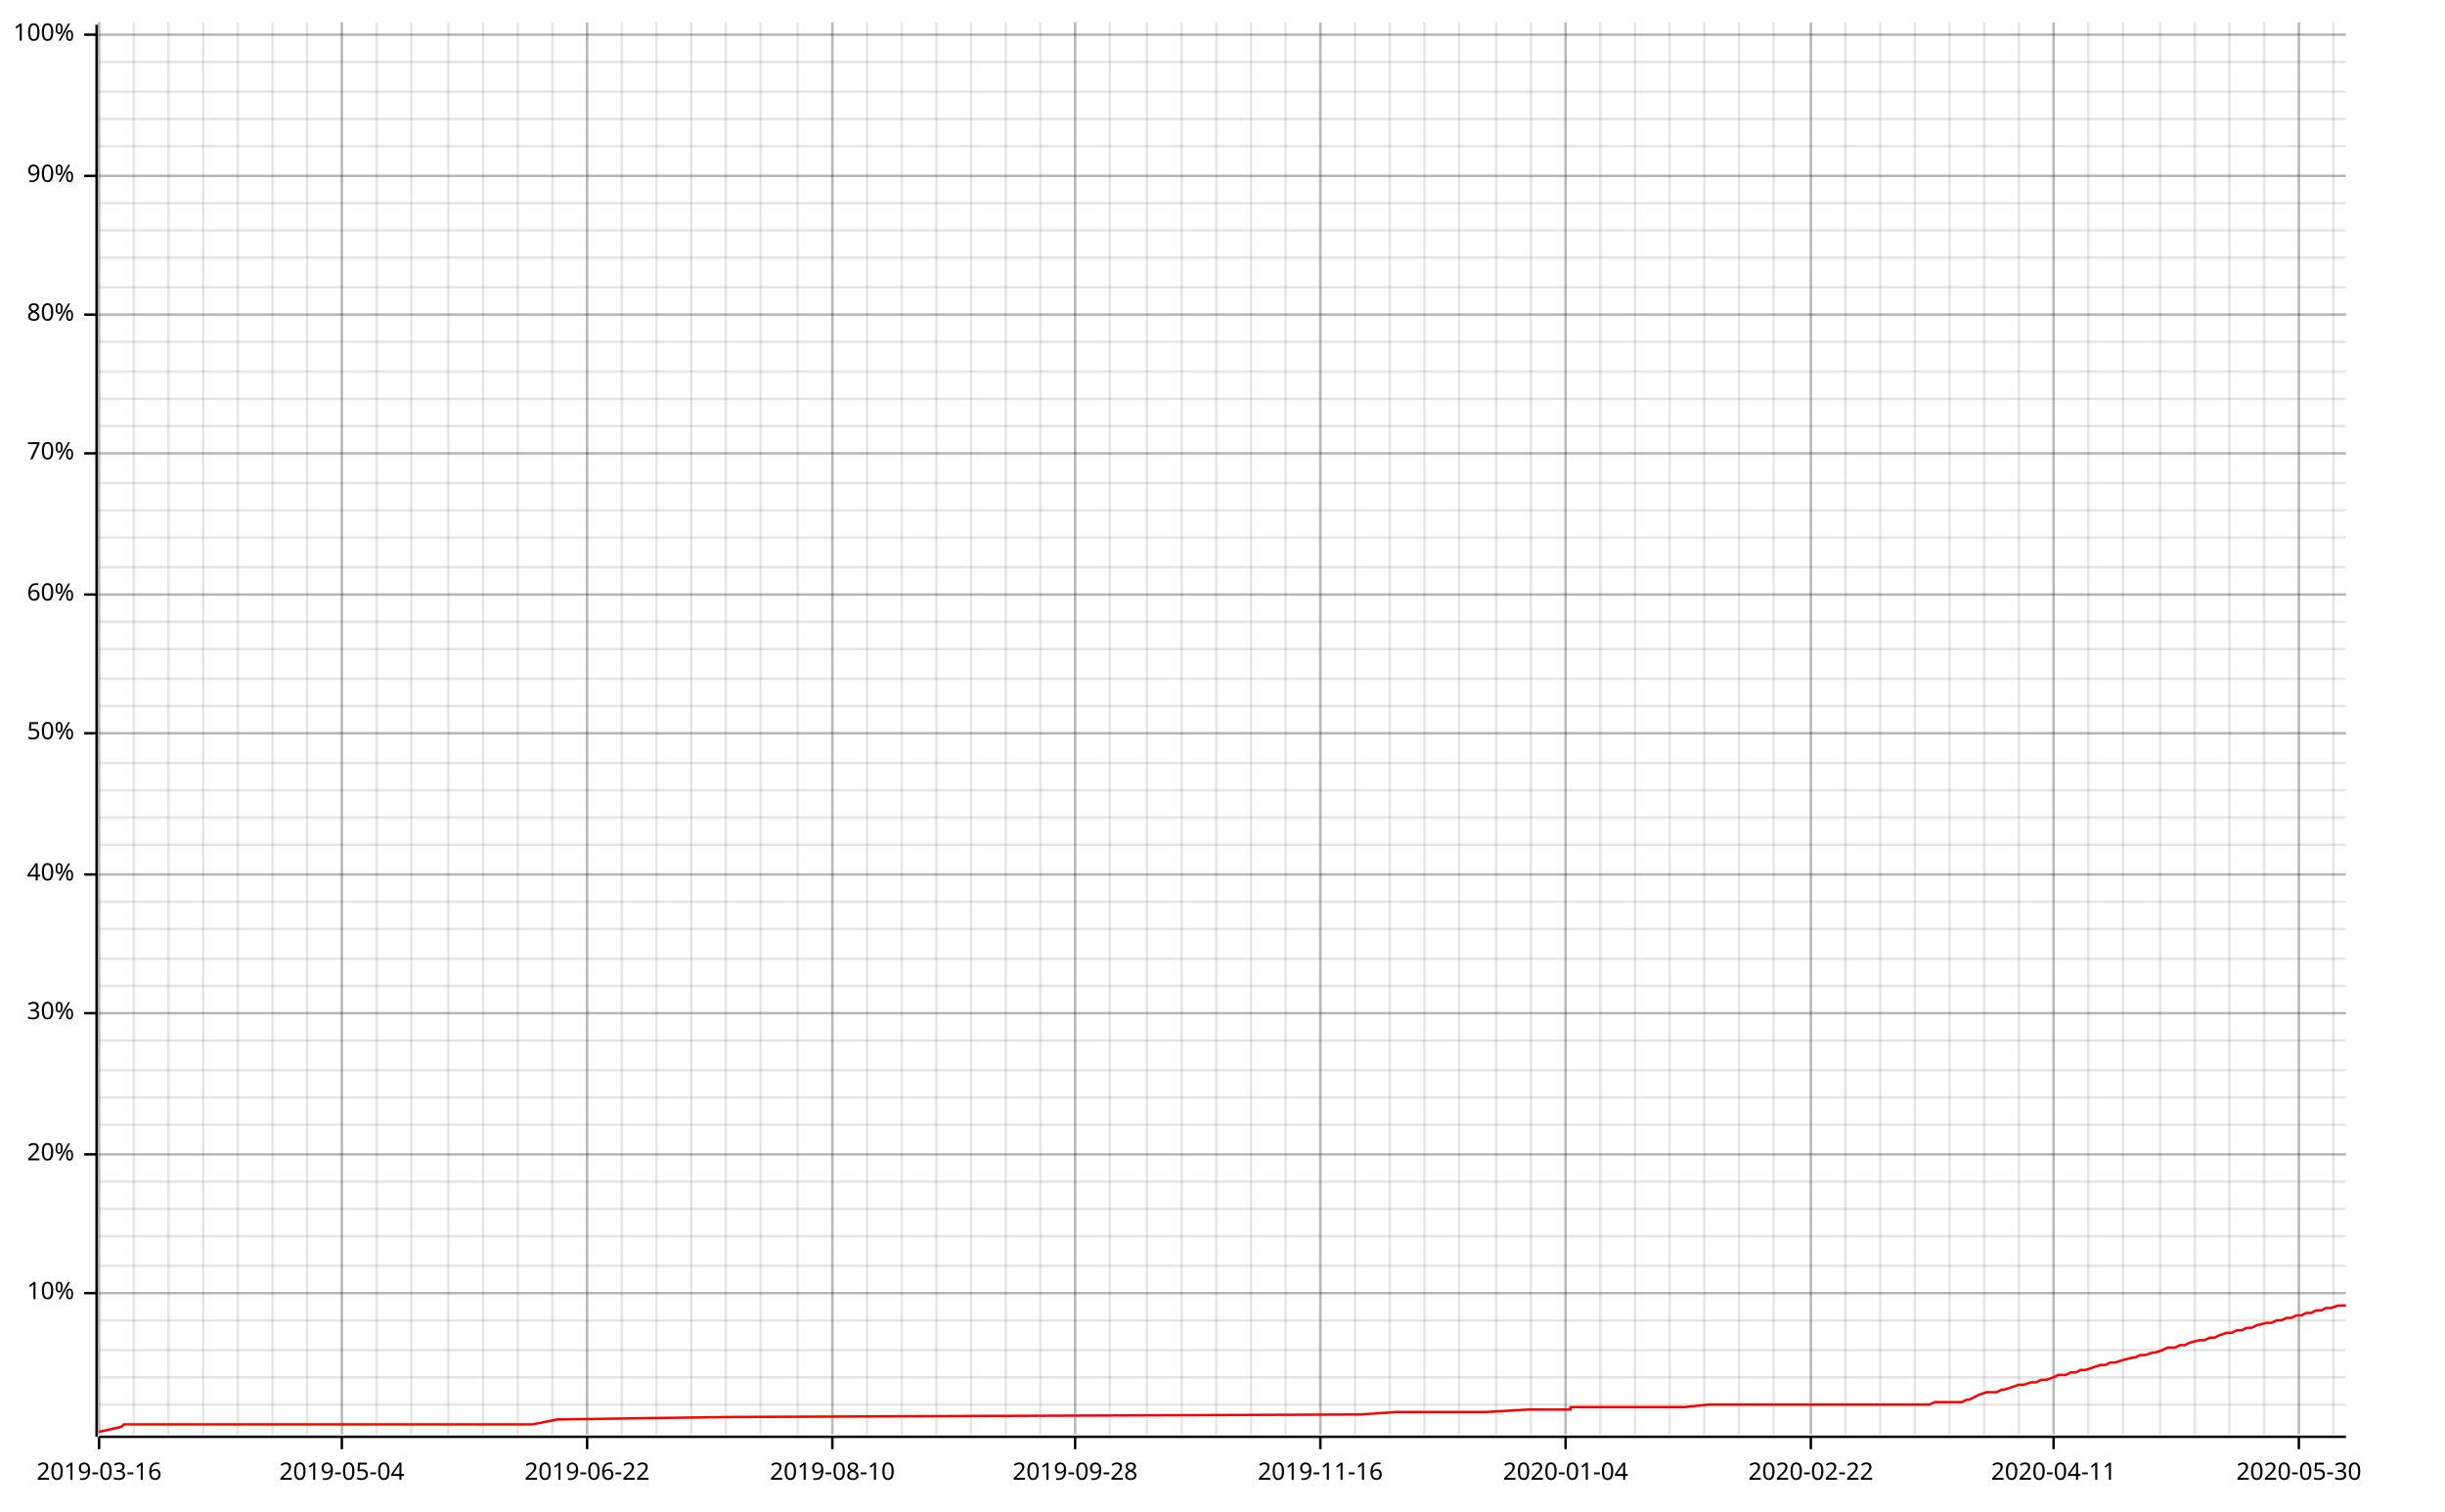
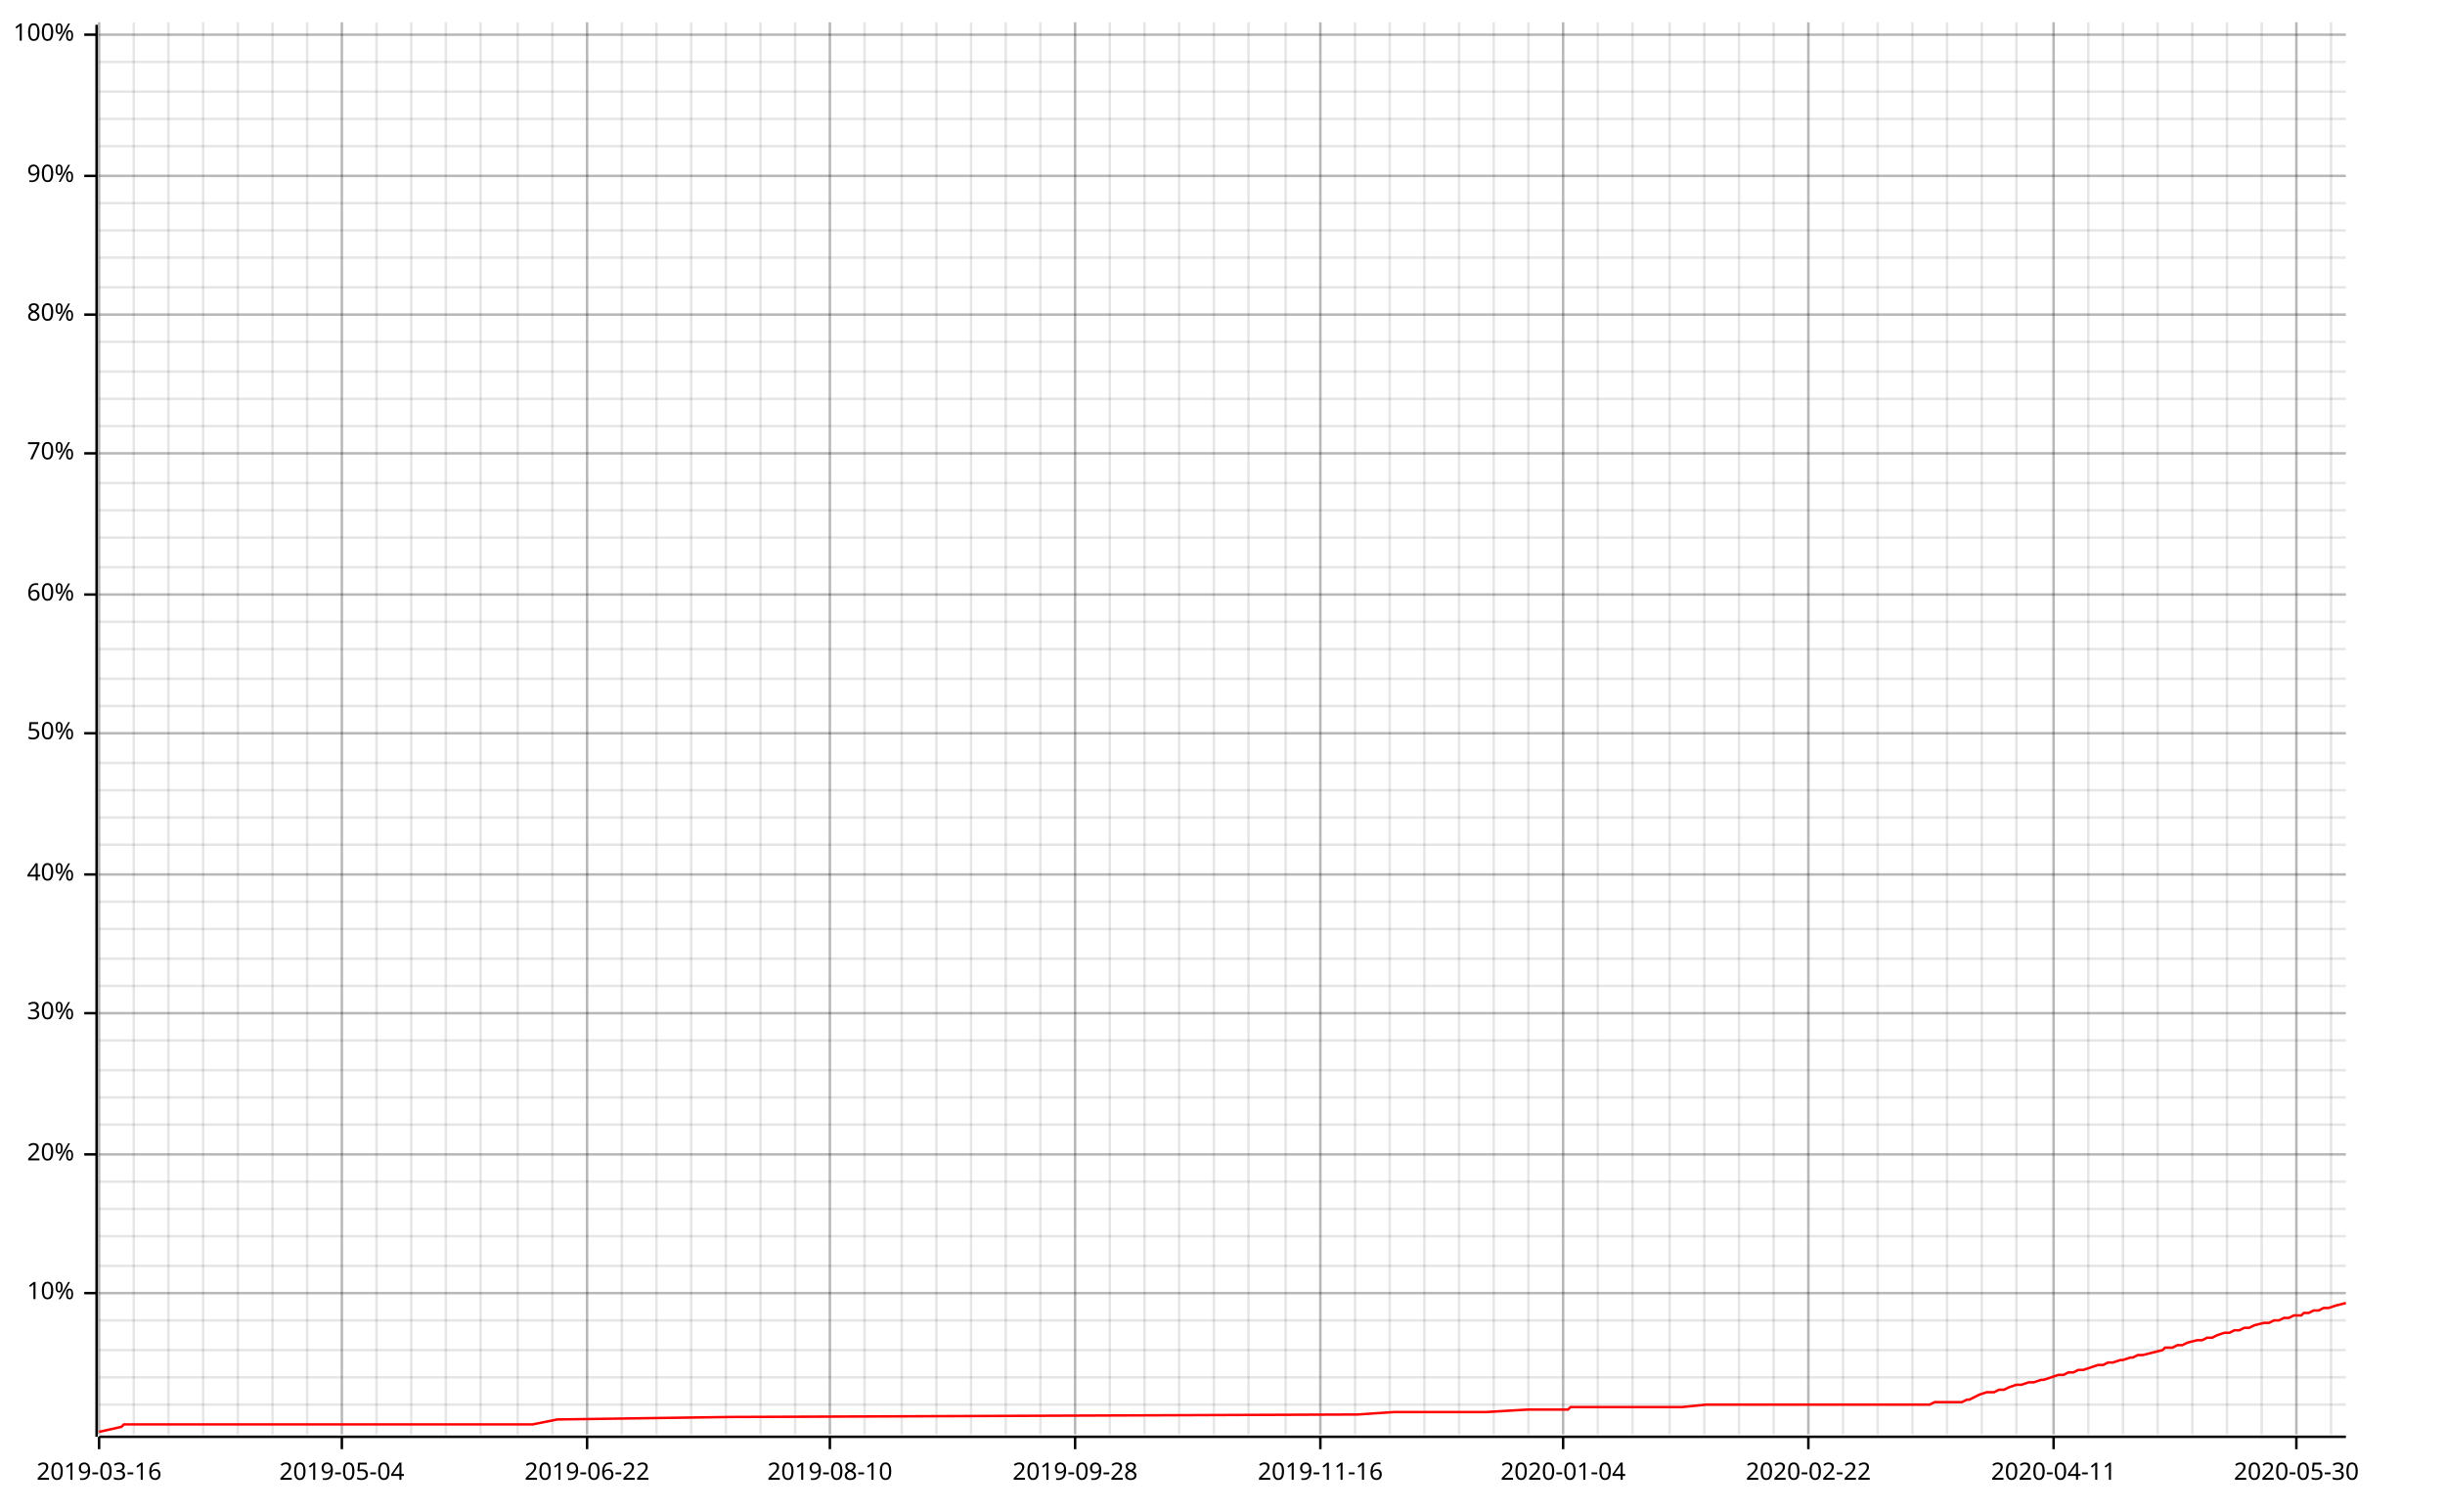
<svg xmlns="http://www.w3.org/2000/svg" width="987" height="610" viewBox="0 0 987 610">
  <line opacity="0.1" stroke="#000000" stroke-width="1" x1="40" y1="579" x2="40" y2="9" />
  <line opacity="0.1" stroke="#000000" stroke-width="1" x1="54" y1="579" x2="54" y2="9" />
  <line opacity="0.1" stroke="#000000" stroke-width="1" x1="68" y1="579" x2="68" y2="9" />
  <line opacity="0.1" stroke="#000000" stroke-width="1" x1="82" y1="579" x2="82" y2="9" />
  <line opacity="0.1" stroke="#000000" stroke-width="1" x1="96" y1="579" x2="96" y2="9" />
  <line opacity="0.1" stroke="#000000" stroke-width="1" x1="110" y1="579" x2="110" y2="9" />
  <line opacity="0.1" stroke="#000000" stroke-width="1" x1="124" y1="579" x2="124" y2="9" />
  <line opacity="0.1" stroke="#000000" stroke-width="1" x1="138" y1="579" x2="138" y2="9" />
  <line opacity="0.1" stroke="#000000" stroke-width="1" x1="152" y1="579" x2="152" y2="9" />
  <line opacity="0.1" stroke="#000000" stroke-width="1" x1="166" y1="579" x2="166" y2="9" />
-   <line opacity="0.1" stroke="#000000" stroke-width="1" x1="181" y1="579" x2="181" y2="9" />
-   <line opacity="0.1" stroke="#000000" stroke-width="1" x1="195" y1="579" x2="195" y2="9" />
+   <line opacity="0.1" stroke="#000000" stroke-width="1" x1="180" y1="579" x2="180" y2="9" />
+   <line opacity="0.1" stroke="#000000" stroke-width="1" x1="194" y1="579" x2="194" y2="9" />
  <line opacity="0.1" stroke="#000000" stroke-width="1" x1="209" y1="579" x2="209" y2="9" />
  <line opacity="0.1" stroke="#000000" stroke-width="1" x1="223" y1="579" x2="223" y2="9" />
  <line opacity="0.1" stroke="#000000" stroke-width="1" x1="237" y1="579" x2="237" y2="9" />
  <line opacity="0.1" stroke="#000000" stroke-width="1" x1="251" y1="579" x2="251" y2="9" />
  <line opacity="0.1" stroke="#000000" stroke-width="1" x1="265" y1="579" x2="265" y2="9" />
  <line opacity="0.1" stroke="#000000" stroke-width="1" x1="279" y1="579" x2="279" y2="9" />
  <line opacity="0.1" stroke="#000000" stroke-width="1" x1="293" y1="579" x2="293" y2="9" />
  <line opacity="0.1" stroke="#000000" stroke-width="1" x1="307" y1="579" x2="307" y2="9" />
-   <line opacity="0.1" stroke="#000000" stroke-width="1" x1="322" y1="579" x2="322" y2="9" />
-   <line opacity="0.1" stroke="#000000" stroke-width="1" x1="336" y1="579" x2="336" y2="9" />
-   <line opacity="0.1" stroke="#000000" stroke-width="1" x1="350" y1="579" x2="350" y2="9" />
+   <line opacity="0.1" stroke="#000000" stroke-width="1" x1="321" y1="579" x2="321" y2="9" />
+   <line opacity="0.1" stroke="#000000" stroke-width="1" x1="335" y1="579" x2="335" y2="9" />
+   <line opacity="0.1" stroke="#000000" stroke-width="1" x1="349" y1="579" x2="349" y2="9" />
  <line opacity="0.1" stroke="#000000" stroke-width="1" x1="364" y1="579" x2="364" y2="9" />
  <line opacity="0.1" stroke="#000000" stroke-width="1" x1="378" y1="579" x2="378" y2="9" />
  <line opacity="0.1" stroke="#000000" stroke-width="1" x1="392" y1="579" x2="392" y2="9" />
  <line opacity="0.1" stroke="#000000" stroke-width="1" x1="406" y1="579" x2="406" y2="9" />
  <line opacity="0.1" stroke="#000000" stroke-width="1" x1="420" y1="579" x2="420" y2="9" />
  <line opacity="0.1" stroke="#000000" stroke-width="1" x1="434" y1="579" x2="434" y2="9" />
  <line opacity="0.1" stroke="#000000" stroke-width="1" x1="448" y1="579" x2="448" y2="9" />
-   <line opacity="0.1" stroke="#000000" stroke-width="1" x1="463" y1="579" x2="463" y2="9" />
-   <line opacity="0.1" stroke="#000000" stroke-width="1" x1="477" y1="579" x2="477" y2="9" />
-   <line opacity="0.1" stroke="#000000" stroke-width="1" x1="491" y1="579" x2="491" y2="9" />
-   <line opacity="0.1" stroke="#000000" stroke-width="1" x1="505" y1="579" x2="505" y2="9" />
+   <line opacity="0.1" stroke="#000000" stroke-width="1" x1="462" y1="579" x2="462" y2="9" />
+   <line opacity="0.1" stroke="#000000" stroke-width="1" x1="476" y1="579" x2="476" y2="9" />
+   <line opacity="0.1" stroke="#000000" stroke-width="1" x1="490" y1="579" x2="490" y2="9" />
+   <line opacity="0.1" stroke="#000000" stroke-width="1" x1="504" y1="579" x2="504" y2="9" />
  <line opacity="0.1" stroke="#000000" stroke-width="1" x1="519" y1="579" x2="519" y2="9" />
  <line opacity="0.1" stroke="#000000" stroke-width="1" x1="533" y1="579" x2="533" y2="9" />
  <line opacity="0.1" stroke="#000000" stroke-width="1" x1="547" y1="579" x2="547" y2="9" />
  <line opacity="0.1" stroke="#000000" stroke-width="1" x1="561" y1="579" x2="561" y2="9" />
  <line opacity="0.1" stroke="#000000" stroke-width="1" x1="575" y1="579" x2="575" y2="9" />
  <line opacity="0.1" stroke="#000000" stroke-width="1" x1="589" y1="579" x2="589" y2="9" />
-   <line opacity="0.1" stroke="#000000" stroke-width="1" x1="604" y1="579" x2="604" y2="9" />
-   <line opacity="0.1" stroke="#000000" stroke-width="1" x1="618" y1="579" x2="618" y2="9" />
-   <line opacity="0.1" stroke="#000000" stroke-width="1" x1="632" y1="579" x2="632" y2="9" />
-   <line opacity="0.1" stroke="#000000" stroke-width="1" x1="646" y1="579" x2="646" y2="9" />
-   <line opacity="0.1" stroke="#000000" stroke-width="1" x1="660" y1="579" x2="660" y2="9" />
+   <line opacity="0.1" stroke="#000000" stroke-width="1" x1="603" y1="579" x2="603" y2="9" />
+   <line opacity="0.1" stroke="#000000" stroke-width="1" x1="617" y1="579" x2="617" y2="9" />
+   <line opacity="0.1" stroke="#000000" stroke-width="1" x1="631" y1="579" x2="631" y2="9" />
+   <line opacity="0.1" stroke="#000000" stroke-width="1" x1="645" y1="579" x2="645" y2="9" />
+   <line opacity="0.1" stroke="#000000" stroke-width="1" x1="659" y1="579" x2="659" y2="9" />
  <line opacity="0.1" stroke="#000000" stroke-width="1" x1="674" y1="579" x2="674" y2="9" />
  <line opacity="0.1" stroke="#000000" stroke-width="1" x1="688" y1="579" x2="688" y2="9" />
  <line opacity="0.1" stroke="#000000" stroke-width="1" x1="702" y1="579" x2="702" y2="9" />
  <line opacity="0.1" stroke="#000000" stroke-width="1" x1="716" y1="579" x2="716" y2="9" />
-   <line opacity="0.1" stroke="#000000" stroke-width="1" x1="731" y1="579" x2="731" y2="9" />
-   <line opacity="0.1" stroke="#000000" stroke-width="1" x1="745" y1="579" x2="745" y2="9" />
-   <line opacity="0.1" stroke="#000000" stroke-width="1" x1="759" y1="579" x2="759" y2="9" />
-   <line opacity="0.1" stroke="#000000" stroke-width="1" x1="773" y1="579" x2="773" y2="9" />
-   <line opacity="0.1" stroke="#000000" stroke-width="1" x1="787" y1="579" x2="787" y2="9" />
-   <line opacity="0.1" stroke="#000000" stroke-width="1" x1="801" y1="579" x2="801" y2="9" />
-   <line opacity="0.1" stroke="#000000" stroke-width="1" x1="815" y1="579" x2="815" y2="9" />
+   <line opacity="0.1" stroke="#000000" stroke-width="1" x1="730" y1="579" x2="730" y2="9" />
+   <line opacity="0.1" stroke="#000000" stroke-width="1" x1="744" y1="579" x2="744" y2="9" />
+   <line opacity="0.1" stroke="#000000" stroke-width="1" x1="758" y1="579" x2="758" y2="9" />
+   <line opacity="0.1" stroke="#000000" stroke-width="1" x1="772" y1="579" x2="772" y2="9" />
+   <line opacity="0.1" stroke="#000000" stroke-width="1" x1="786" y1="579" x2="786" y2="9" />
+   <line opacity="0.1" stroke="#000000" stroke-width="1" x1="800" y1="579" x2="800" y2="9" />
+   <line opacity="0.1" stroke="#000000" stroke-width="1" x1="814" y1="579" x2="814" y2="9" />
  <line opacity="0.1" stroke="#000000" stroke-width="1" x1="829" y1="579" x2="829" y2="9" />
  <line opacity="0.1" stroke="#000000" stroke-width="1" x1="843" y1="579" x2="843" y2="9" />
  <line opacity="0.1" stroke="#000000" stroke-width="1" x1="857" y1="579" x2="857" y2="9" />
-   <line opacity="0.1" stroke="#000000" stroke-width="1" x1="872" y1="579" x2="872" y2="9" />
-   <line opacity="0.1" stroke="#000000" stroke-width="1" x1="886" y1="579" x2="886" y2="9" />
-   <line opacity="0.1" stroke="#000000" stroke-width="1" x1="900" y1="579" x2="900" y2="9" />
-   <line opacity="0.1" stroke="#000000" stroke-width="1" x1="914" y1="579" x2="914" y2="9" />
-   <line opacity="0.1" stroke="#000000" stroke-width="1" x1="928" y1="579" x2="928" y2="9" />
-   <line opacity="0.1" stroke="#000000" stroke-width="1" x1="942" y1="579" x2="942" y2="9" />
+   <line opacity="0.1" stroke="#000000" stroke-width="1" x1="871" y1="579" x2="871" y2="9" />
+   <line opacity="0.1" stroke="#000000" stroke-width="1" x1="885" y1="579" x2="885" y2="9" />
+   <line opacity="0.1" stroke="#000000" stroke-width="1" x1="899" y1="579" x2="899" y2="9" />
+   <line opacity="0.1" stroke="#000000" stroke-width="1" x1="913" y1="579" x2="913" y2="9" />
+   <line opacity="0.1" stroke="#000000" stroke-width="1" x1="927" y1="579" x2="927" y2="9" />
+   <line opacity="0.1" stroke="#000000" stroke-width="1" x1="941" y1="579" x2="941" y2="9" />
  <line opacity="0.1" stroke="#000000" stroke-width="1" x1="40" y1="567" x2="947" y2="567" />
  <line opacity="0.1" stroke="#000000" stroke-width="1" x1="40" y1="556" x2="947" y2="556" />
  <line opacity="0.1" stroke="#000000" stroke-width="1" x1="40" y1="545" x2="947" y2="545" />
  <line opacity="0.1" stroke="#000000" stroke-width="1" x1="40" y1="533" x2="947" y2="533" />
  <line opacity="0.1" stroke="#000000" stroke-width="1" x1="40" y1="522" x2="947" y2="522" />
  <line opacity="0.1" stroke="#000000" stroke-width="1" x1="40" y1="511" x2="947" y2="511" />
  <line opacity="0.1" stroke="#000000" stroke-width="1" x1="40" y1="499" x2="947" y2="499" />
  <line opacity="0.1" stroke="#000000" stroke-width="1" x1="40" y1="488" x2="947" y2="488" />
  <line opacity="0.1" stroke="#000000" stroke-width="1" x1="40" y1="477" x2="947" y2="477" />
  <line opacity="0.1" stroke="#000000" stroke-width="1" x1="40" y1="466" x2="947" y2="466" />
  <line opacity="0.1" stroke="#000000" stroke-width="1" x1="40" y1="454" x2="947" y2="454" />
  <line opacity="0.1" stroke="#000000" stroke-width="1" x1="40" y1="443" x2="947" y2="443" />
  <line opacity="0.1" stroke="#000000" stroke-width="1" x1="40" y1="432" x2="947" y2="432" />
  <line opacity="0.1" stroke="#000000" stroke-width="1" x1="40" y1="420" x2="947" y2="420" />
  <line opacity="0.1" stroke="#000000" stroke-width="1" x1="40" y1="409" x2="947" y2="409" />
  <line opacity="0.1" stroke="#000000" stroke-width="1" x1="40" y1="398" x2="947" y2="398" />
  <line opacity="0.1" stroke="#000000" stroke-width="1" x1="40" y1="387" x2="947" y2="387" />
  <line opacity="0.1" stroke="#000000" stroke-width="1" x1="40" y1="375" x2="947" y2="375" />
  <line opacity="0.1" stroke="#000000" stroke-width="1" x1="40" y1="364" x2="947" y2="364" />
  <line opacity="0.1" stroke="#000000" stroke-width="1" x1="40" y1="353" x2="947" y2="353" />
  <line opacity="0.1" stroke="#000000" stroke-width="1" x1="40" y1="341" x2="947" y2="341" />
  <line opacity="0.1" stroke="#000000" stroke-width="1" x1="40" y1="330" x2="947" y2="330" />
  <line opacity="0.1" stroke="#000000" stroke-width="1" x1="40" y1="319" x2="947" y2="319" />
  <line opacity="0.1" stroke="#000000" stroke-width="1" x1="40" y1="308" x2="947" y2="308" />
  <line opacity="0.1" stroke="#000000" stroke-width="1" x1="40" y1="296" x2="947" y2="296" />
  <line opacity="0.1" stroke="#000000" stroke-width="1" x1="40" y1="285" x2="947" y2="285" />
  <line opacity="0.1" stroke="#000000" stroke-width="1" x1="40" y1="274" x2="947" y2="274" />
  <line opacity="0.1" stroke="#000000" stroke-width="1" x1="40" y1="262" x2="947" y2="262" />
  <line opacity="0.1" stroke="#000000" stroke-width="1" x1="40" y1="251" x2="947" y2="251" />
  <line opacity="0.1" stroke="#000000" stroke-width="1" x1="40" y1="240" x2="947" y2="240" />
  <line opacity="0.1" stroke="#000000" stroke-width="1" x1="40" y1="229" x2="947" y2="229" />
  <line opacity="0.1" stroke="#000000" stroke-width="1" x1="40" y1="217" x2="947" y2="217" />
  <line opacity="0.1" stroke="#000000" stroke-width="1" x1="40" y1="206" x2="947" y2="206" />
  <line opacity="0.1" stroke="#000000" stroke-width="1" x1="40" y1="195" x2="947" y2="195" />
  <line opacity="0.1" stroke="#000000" stroke-width="1" x1="40" y1="183" x2="947" y2="183" />
  <line opacity="0.1" stroke="#000000" stroke-width="1" x1="40" y1="172" x2="947" y2="172" />
  <line opacity="0.1" stroke="#000000" stroke-width="1" x1="40" y1="161" x2="947" y2="161" />
  <line opacity="0.1" stroke="#000000" stroke-width="1" x1="40" y1="150" x2="947" y2="150" />
  <line opacity="0.1" stroke="#000000" stroke-width="1" x1="40" y1="138" x2="947" y2="138" />
  <line opacity="0.1" stroke="#000000" stroke-width="1" x1="40" y1="127" x2="947" y2="127" />
  <line opacity="0.1" stroke="#000000" stroke-width="1" x1="40" y1="116" x2="947" y2="116" />
  <line opacity="0.1" stroke="#000000" stroke-width="1" x1="40" y1="104" x2="947" y2="104" />
  <line opacity="0.1" stroke="#000000" stroke-width="1" x1="40" y1="93" x2="947" y2="93" />
  <line opacity="0.1" stroke="#000000" stroke-width="1" x1="40" y1="82" x2="947" y2="82" />
  <line opacity="0.1" stroke="#000000" stroke-width="1" x1="40" y1="71" x2="947" y2="71" />
  <line opacity="0.1" stroke="#000000" stroke-width="1" x1="40" y1="59" x2="947" y2="59" />
  <line opacity="0.1" stroke="#000000" stroke-width="1" x1="40" y1="48" x2="947" y2="48" />
  <line opacity="0.1" stroke="#000000" stroke-width="1" x1="40" y1="37" x2="947" y2="37" />
  <line opacity="0.1" stroke="#000000" stroke-width="1" x1="40" y1="25" x2="947" y2="25" />
  <line opacity="0.1" stroke="#000000" stroke-width="1" x1="40" y1="14" x2="947" y2="14" />
  <line opacity="0.2" stroke="#000000" stroke-width="1" x1="40" y1="579" x2="40" y2="9" />
  <line opacity="0.2" stroke="#000000" stroke-width="1" x1="138" y1="579" x2="138" y2="9" />
  <line opacity="0.2" stroke="#000000" stroke-width="1" x1="237" y1="579" x2="237" y2="9" />
-   <line opacity="0.2" stroke="#000000" stroke-width="1" x1="336" y1="579" x2="336" y2="9" />
+   <line opacity="0.2" stroke="#000000" stroke-width="1" x1="335" y1="579" x2="335" y2="9" />
  <line opacity="0.2" stroke="#000000" stroke-width="1" x1="434" y1="579" x2="434" y2="9" />
  <line opacity="0.2" stroke="#000000" stroke-width="1" x1="533" y1="579" x2="533" y2="9" />
-   <line opacity="0.2" stroke="#000000" stroke-width="1" x1="632" y1="579" x2="632" y2="9" />
-   <line opacity="0.2" stroke="#000000" stroke-width="1" x1="731" y1="579" x2="731" y2="9" />
+   <line opacity="0.2" stroke="#000000" stroke-width="1" x1="631" y1="579" x2="631" y2="9" />
+   <line opacity="0.2" stroke="#000000" stroke-width="1" x1="730" y1="579" x2="730" y2="9" />
  <line opacity="0.2" stroke="#000000" stroke-width="1" x1="829" y1="579" x2="829" y2="9" />
-   <line opacity="0.2" stroke="#000000" stroke-width="1" x1="928" y1="579" x2="928" y2="9" />
+   <line opacity="0.2" stroke="#000000" stroke-width="1" x1="927" y1="579" x2="927" y2="9" />
  <line opacity="0.2" stroke="#000000" stroke-width="1" x1="40" y1="522" x2="947" y2="522" />
  <line opacity="0.2" stroke="#000000" stroke-width="1" x1="40" y1="466" x2="947" y2="466" />
  <line opacity="0.2" stroke="#000000" stroke-width="1" x1="40" y1="409" x2="947" y2="409" />
  <line opacity="0.2" stroke="#000000" stroke-width="1" x1="40" y1="353" x2="947" y2="353" />
  <line opacity="0.2" stroke="#000000" stroke-width="1" x1="40" y1="296" x2="947" y2="296" />
  <line opacity="0.2" stroke="#000000" stroke-width="1" x1="40" y1="240" x2="947" y2="240" />
  <line opacity="0.2" stroke="#000000" stroke-width="1" x1="40" y1="183" x2="947" y2="183" />
  <line opacity="0.2" stroke="#000000" stroke-width="1" x1="40" y1="127" x2="947" y2="127" />
  <line opacity="0.2" stroke="#000000" stroke-width="1" x1="40" y1="71" x2="947" y2="71" />
  <line opacity="0.2" stroke="#000000" stroke-width="1" x1="40" y1="14" x2="947" y2="14" />
  <polyline fill="none" opacity="1" stroke="#000000" stroke-width="1" points="39,10 39,580 " />
  <text x="30" y="522" dy="0.5ex" text-anchor="end" font-family="sans-serif" font-size="9.677" opacity="1" fill="#000000">
10%
</text>
  <polyline fill="none" opacity="1" stroke="#000000" stroke-width="1" points="34,522 39,522 " />
  <text x="30" y="466" dy="0.5ex" text-anchor="end" font-family="sans-serif" font-size="9.677" opacity="1" fill="#000000">
20%
</text>
  <polyline fill="none" opacity="1" stroke="#000000" stroke-width="1" points="34,466 39,466 " />
  <text x="30" y="409" dy="0.5ex" text-anchor="end" font-family="sans-serif" font-size="9.677" opacity="1" fill="#000000">
30%
</text>
  <polyline fill="none" opacity="1" stroke="#000000" stroke-width="1" points="34,409 39,409 " />
  <text x="30" y="353" dy="0.5ex" text-anchor="end" font-family="sans-serif" font-size="9.677" opacity="1" fill="#000000">
40%
</text>
  <polyline fill="none" opacity="1" stroke="#000000" stroke-width="1" points="34,353 39,353 " />
  <text x="30" y="296" dy="0.5ex" text-anchor="end" font-family="sans-serif" font-size="9.677" opacity="1" fill="#000000">
50%
</text>
  <polyline fill="none" opacity="1" stroke="#000000" stroke-width="1" points="34,296 39,296 " />
  <text x="30" y="240" dy="0.5ex" text-anchor="end" font-family="sans-serif" font-size="9.677" opacity="1" fill="#000000">
60%
</text>
  <polyline fill="none" opacity="1" stroke="#000000" stroke-width="1" points="34,240 39,240 " />
  <text x="30" y="183" dy="0.5ex" text-anchor="end" font-family="sans-serif" font-size="9.677" opacity="1" fill="#000000">
70%
</text>
  <polyline fill="none" opacity="1" stroke="#000000" stroke-width="1" points="34,183 39,183 " />
  <text x="30" y="127" dy="0.5ex" text-anchor="end" font-family="sans-serif" font-size="9.677" opacity="1" fill="#000000">
80%
</text>
  <polyline fill="none" opacity="1" stroke="#000000" stroke-width="1" points="34,127 39,127 " />
  <text x="30" y="71" dy="0.5ex" text-anchor="end" font-family="sans-serif" font-size="9.677" opacity="1" fill="#000000">
90%
</text>
  <polyline fill="none" opacity="1" stroke="#000000" stroke-width="1" points="34,71 39,71 " />
  <text x="30" y="14" dy="0.5ex" text-anchor="end" font-family="sans-serif" font-size="9.677" opacity="1" fill="#000000">
100%
</text>
  <polyline fill="none" opacity="1" stroke="#000000" stroke-width="1" points="34,14 39,14 " />
  <polyline fill="none" opacity="1" stroke="#000000" stroke-width="1" points="40,580 947,580 " />
  <text x="40" y="590" dy="0.76em" text-anchor="middle" font-family="sans-serif" font-size="9.677" opacity="1" fill="#000000">
2019-03-16
</text>
  <polyline fill="none" opacity="1" stroke="#000000" stroke-width="1" points="40,580 40,585 " />
  <text x="138" y="590" dy="0.76em" text-anchor="middle" font-family="sans-serif" font-size="9.677" opacity="1" fill="#000000">
2019-05-04
</text>
  <polyline fill="none" opacity="1" stroke="#000000" stroke-width="1" points="138,580 138,585 " />
  <text x="237" y="590" dy="0.76em" text-anchor="middle" font-family="sans-serif" font-size="9.677" opacity="1" fill="#000000">
2019-06-22
</text>
  <polyline fill="none" opacity="1" stroke="#000000" stroke-width="1" points="237,580 237,585 " />
-   <text x="336" y="590" dy="0.76em" text-anchor="middle" font-family="sans-serif" font-size="9.677" opacity="1" fill="#000000">
+   <text x="335" y="590" dy="0.76em" text-anchor="middle" font-family="sans-serif" font-size="9.677" opacity="1" fill="#000000">
2019-08-10
</text>
-   <polyline fill="none" opacity="1" stroke="#000000" stroke-width="1" points="336,580 336,585 " />
+   <polyline fill="none" opacity="1" stroke="#000000" stroke-width="1" points="335,580 335,585 " />
  <text x="434" y="590" dy="0.76em" text-anchor="middle" font-family="sans-serif" font-size="9.677" opacity="1" fill="#000000">
2019-09-28
</text>
  <polyline fill="none" opacity="1" stroke="#000000" stroke-width="1" points="434,580 434,585 " />
  <text x="533" y="590" dy="0.76em" text-anchor="middle" font-family="sans-serif" font-size="9.677" opacity="1" fill="#000000">
2019-11-16
</text>
  <polyline fill="none" opacity="1" stroke="#000000" stroke-width="1" points="533,580 533,585 " />
-   <text x="632" y="590" dy="0.76em" text-anchor="middle" font-family="sans-serif" font-size="9.677" opacity="1" fill="#000000">
+   <text x="631" y="590" dy="0.76em" text-anchor="middle" font-family="sans-serif" font-size="9.677" opacity="1" fill="#000000">
2020-01-04
</text>
-   <polyline fill="none" opacity="1" stroke="#000000" stroke-width="1" points="632,580 632,585 " />
-   <text x="731" y="590" dy="0.76em" text-anchor="middle" font-family="sans-serif" font-size="9.677" opacity="1" fill="#000000">
+   <polyline fill="none" opacity="1" stroke="#000000" stroke-width="1" points="631,580 631,585 " />
+   <text x="730" y="590" dy="0.76em" text-anchor="middle" font-family="sans-serif" font-size="9.677" opacity="1" fill="#000000">
2020-02-22
</text>
-   <polyline fill="none" opacity="1" stroke="#000000" stroke-width="1" points="731,580 731,585 " />
+   <polyline fill="none" opacity="1" stroke="#000000" stroke-width="1" points="730,580 730,585 " />
  <text x="829" y="590" dy="0.76em" text-anchor="middle" font-family="sans-serif" font-size="9.677" opacity="1" fill="#000000">
2020-04-11
</text>
  <polyline fill="none" opacity="1" stroke="#000000" stroke-width="1" points="829,580 829,585 " />
-   <text x="928" y="590" dy="0.76em" text-anchor="middle" font-family="sans-serif" font-size="9.677" opacity="1" fill="#000000">
+   <text x="927" y="590" dy="0.76em" text-anchor="middle" font-family="sans-serif" font-size="9.677" opacity="1" fill="#000000">
2020-05-30
</text>
-   <polyline fill="none" opacity="1" stroke="#000000" stroke-width="1" points="928,580 928,585 " />
-   <polyline fill="none" opacity="1" stroke="#FF0000" stroke-width="1" points="40,578 40,578 49,576 50,575 199,575 204,575 206,575 211,575 215,575 225,573 295,572 296,572 549,571 564,570 600,570 617,569 634,569 634,568 661,568 680,568 690,567 779,567 781,566 783,566 792,566 794,565 795,565 797,564 799,563 802,562 806,562 808,561 809,561 812,560 815,559 817,559 820,558 822,558 824,557 826,557 829,556 831,555 832,555 834,555 836,554 838,554 840,553 842,553 845,552 848,551 850,551 852,550 854,550 857,549 857,549 861,548 862,548 864,547 866,547 869,546 870,546 873,545 875,544 878,544 880,543 882,543 884,542 888,541 890,541 892,540 894,540 896,539 899,538 901,538 903,537 905,537 907,536 909,536 911,535 915,534 917,534 919,533 921,533 923,532 925,532 927,531 929,531 931,530 933,530 935,529 937,529 939,528 941,528 944,527 947,527 " />
+   <polyline fill="none" opacity="1" stroke="#000000" stroke-width="1" points="927,580 927,585 " />
+   <polyline fill="none" opacity="1" stroke="#FF0000" stroke-width="1" points="40,578 40,578 49,576 50,575 199,575 204,575 206,575 211,575 215,575 225,573 295,572 296,572 548,571 563,570 600,570 617,569 633,569 634,568 660,568 679,568 689,567 779,567 781,566 783,566 792,566 794,565 795,565 797,564 799,563 802,562 805,562 807,561 809,561 811,560 814,559 816,559 819,558 821,558 824,557 825,557 828,556 831,555 831,555 833,555 835,554 837,554 839,553 841,553 844,552 847,551 849,551 851,550 853,550 856,549 857,549 860,548 861,548 863,547 865,547 869,546 869,546 873,545 874,544 877,544 879,543 881,543 883,542 887,541 889,541 891,540 893,540 895,539 898,538 900,538 902,537 904,537 906,536 908,536 910,535 914,534 916,534 918,533 920,533 922,532 924,532 926,531 929,531 930,530 932,530 934,529 936,529 938,528 940,528 943,527 947,526 " />
</svg>
